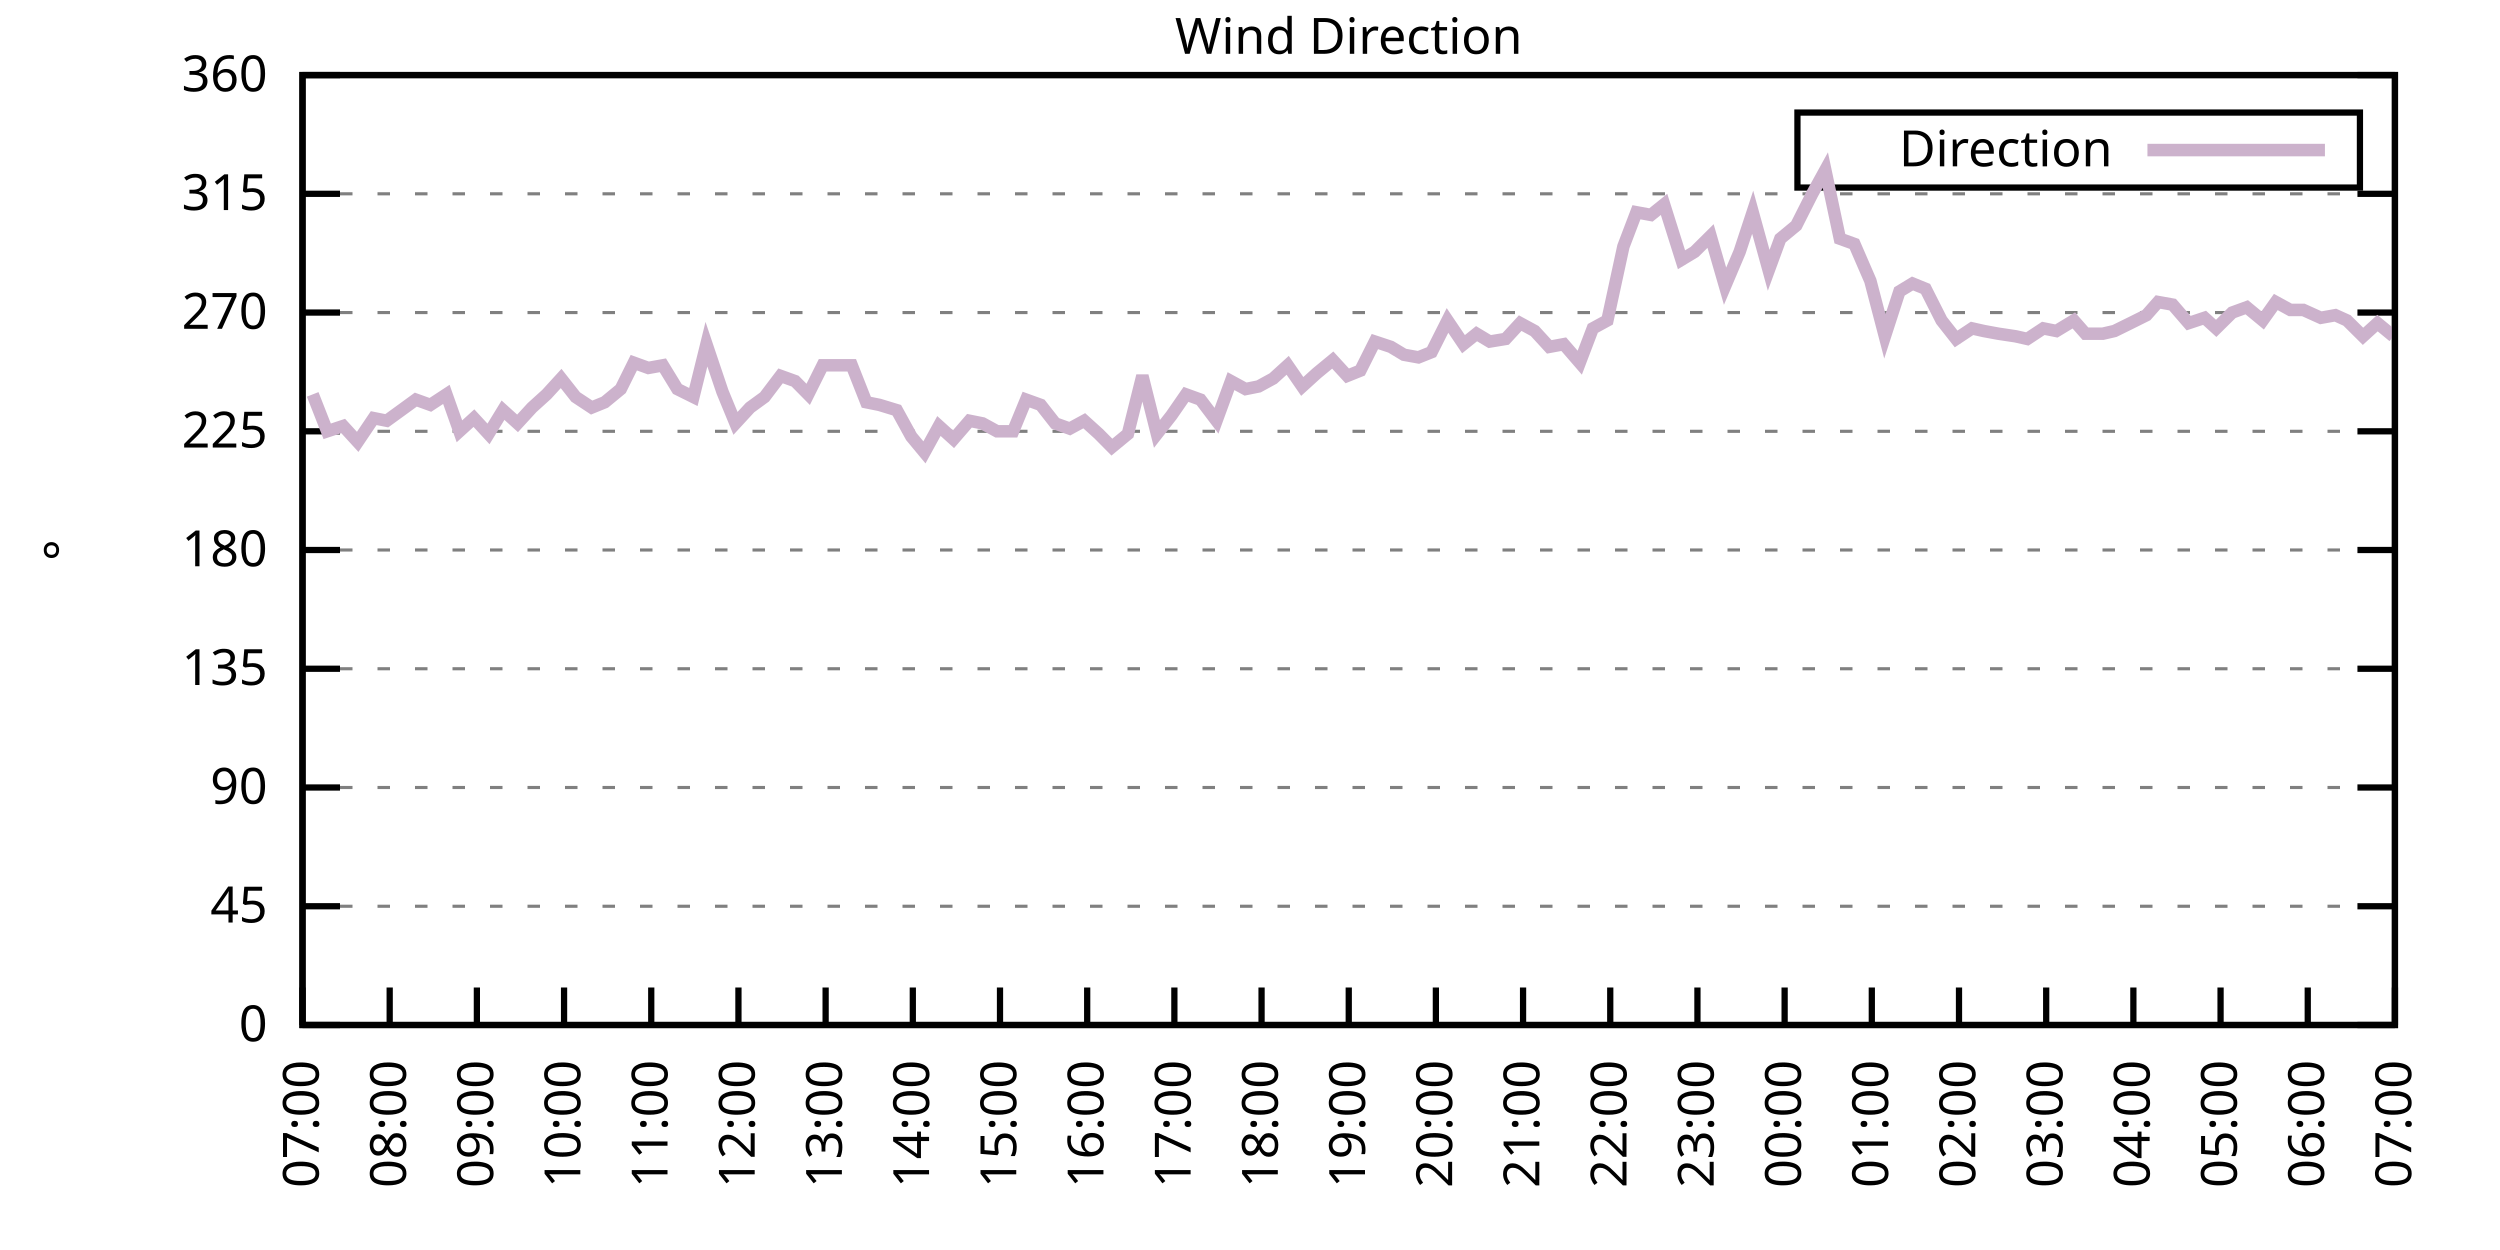
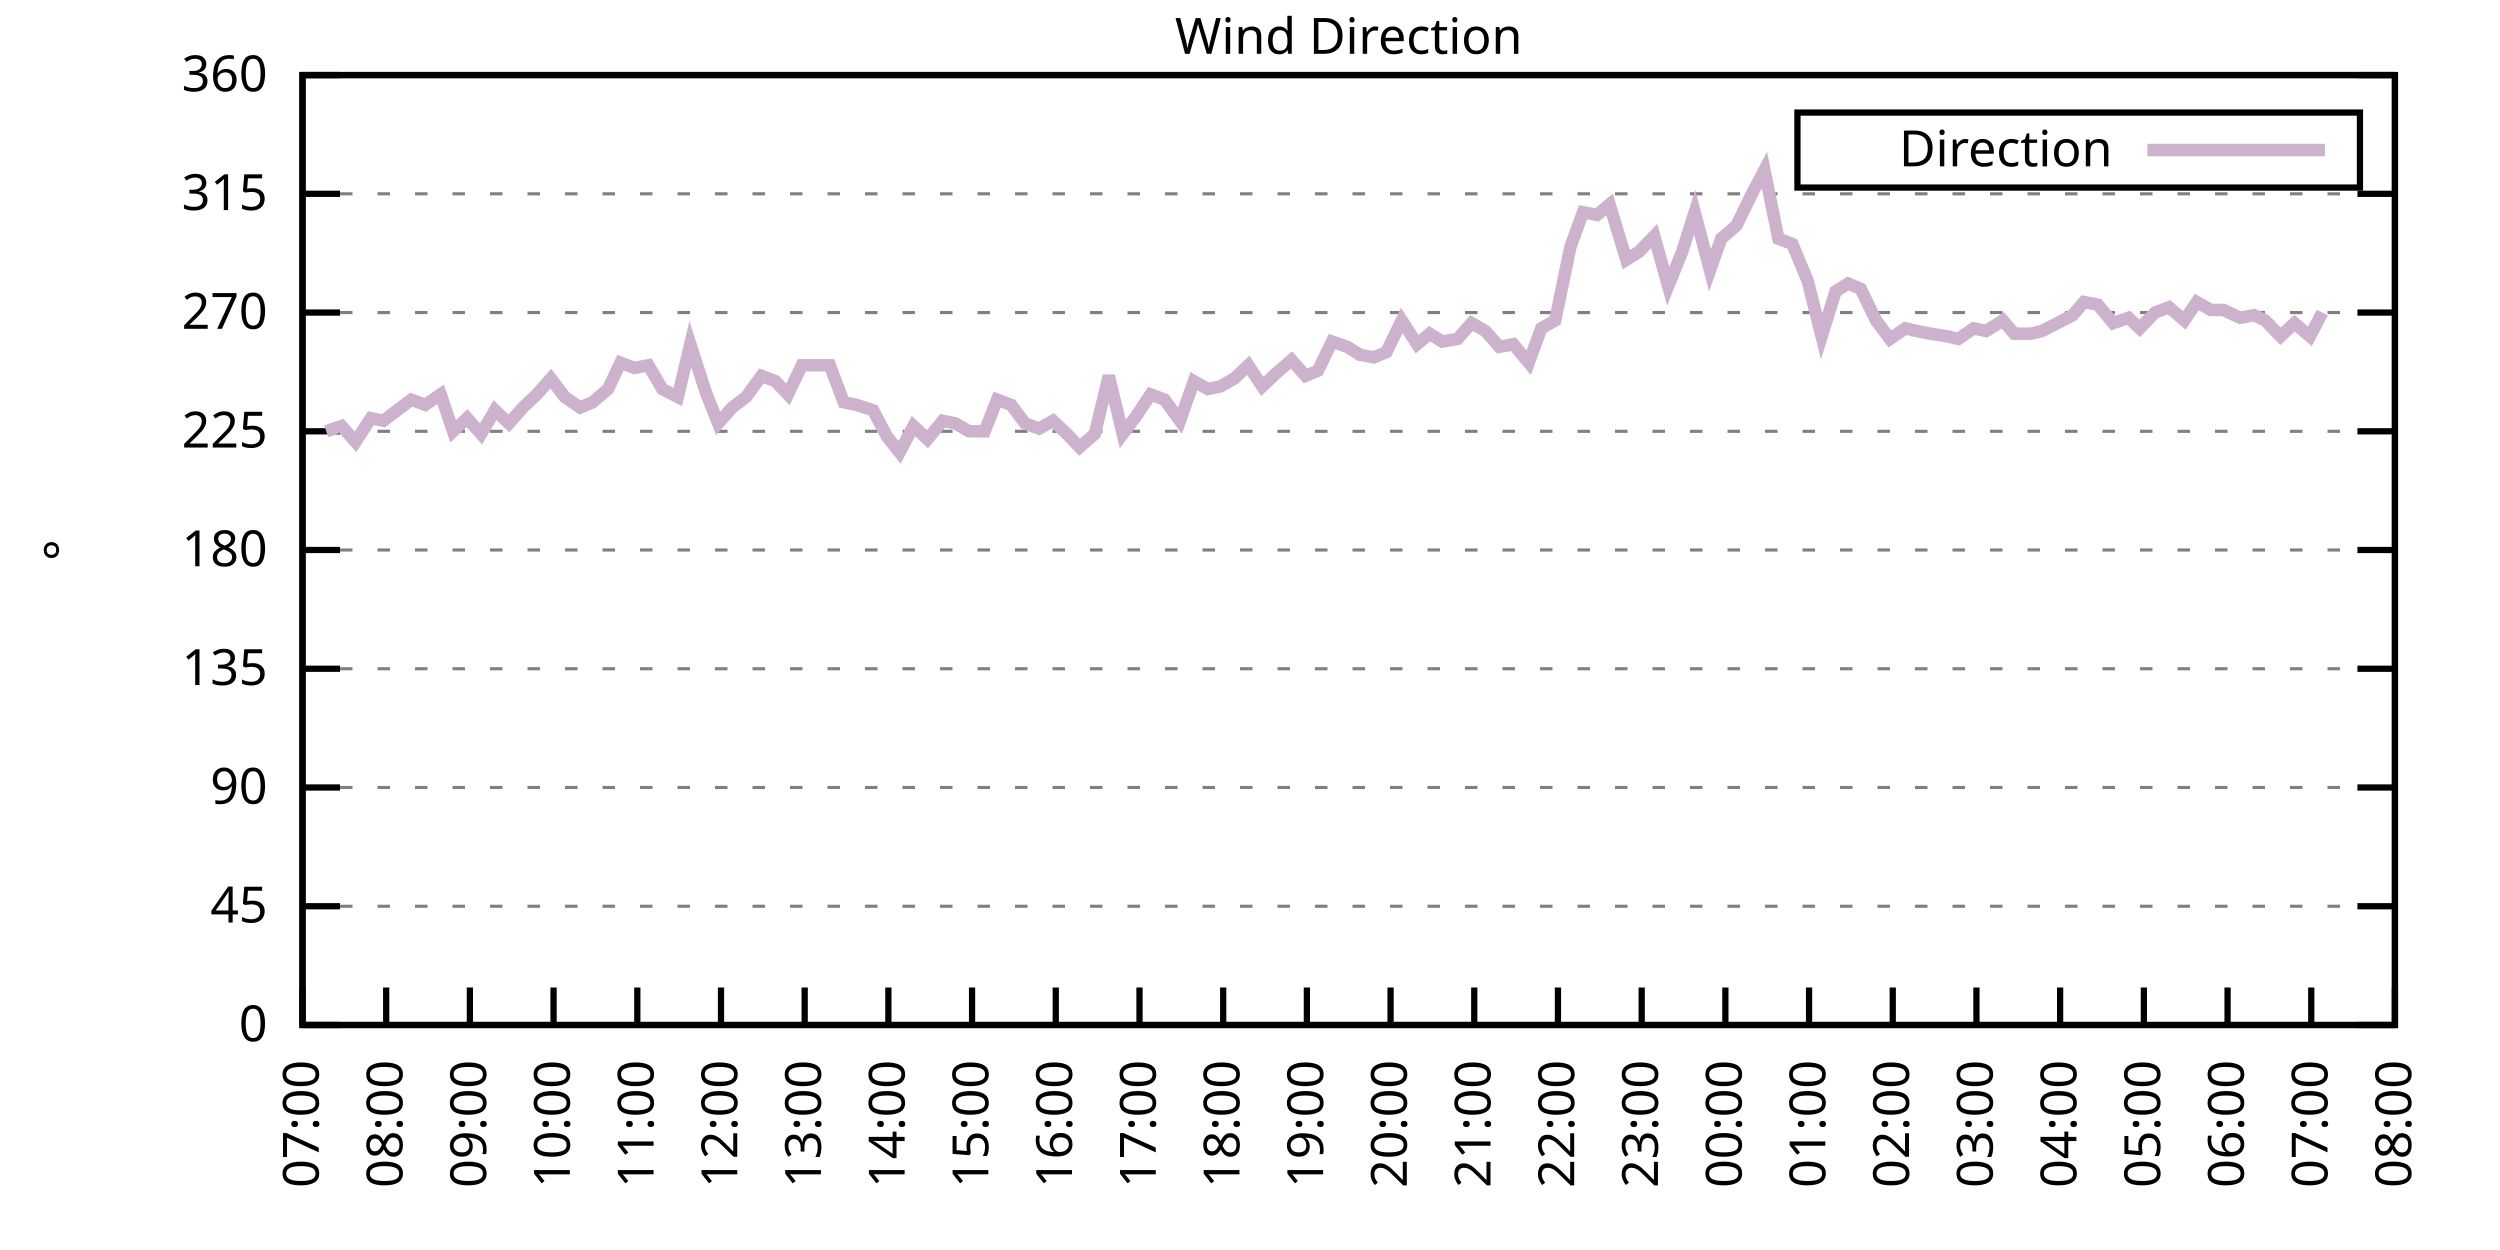
<svg xmlns="http://www.w3.org/2000/svg" xmlns:xlink="http://www.w3.org/1999/xlink" width="400" height="200" viewBox="0 0 400 200">
  <g id="gnuplot_canvas">
    <rect x="0" y="0" width="400" height="200" fill="none" />
    <defs>
      <circle id="gpDot" r="0.5" stroke-width="0.5" stroke="currentColor" />
      <path id="gpPt0" stroke-width="0.333" stroke="currentColor" d="M-1,0 h2 M0,-1 v2" />
      <path id="gpPt1" stroke-width="0.333" stroke="currentColor" d="M-1,-1 L1,1 M1,-1 L-1,1" />
      <path id="gpPt2" stroke-width="0.333" stroke="currentColor" d="M-1,0 L1,0 M0,-1 L0,1 M-1,-1 L1,1 M-1,1 L1,-1" />
      <rect id="gpPt3" stroke-width="0.333" stroke="currentColor" x="-1" y="-1" width="2" height="2" />
      <rect id="gpPt4" stroke-width="0.333" stroke="currentColor" fill="currentColor" x="-1" y="-1" width="2" height="2" />
      <circle id="gpPt5" stroke-width="0.333" stroke="currentColor" cx="0" cy="0" r="1" />
      <use xlink:href="#gpPt5" id="gpPt6" fill="currentColor" stroke="none" />
      <path id="gpPt7" stroke-width="0.333" stroke="currentColor" d="M0,-1.33 L-1.33,0.67 L1.33,0.67 z" />
      <use xlink:href="#gpPt7" id="gpPt8" fill="currentColor" stroke="none" />
      <use xlink:href="#gpPt7" id="gpPt9" stroke="currentColor" transform="rotate(180)" />
      <use xlink:href="#gpPt9" id="gpPt10" fill="currentColor" stroke="none" />
      <use xlink:href="#gpPt3" id="gpPt11" stroke="currentColor" transform="rotate(45)" />
      <use xlink:href="#gpPt11" id="gpPt12" fill="currentColor" stroke="none" />
      <path id="gpPt13" stroke-width="0.333" stroke="currentColor" d="M0,1.330 L1.265,0.411 L0.782,-1.067 L-0.782,-1.076 L-1.265,0.411 z" />
      <use xlink:href="#gpPt13" id="gpPt14" fill="currentColor" stroke="none" />
      <filter id="textbox" filterUnits="objectBoundingBox" x="0" y="0" height="1" width="1">
        <feFlood flood-color="white" flood-opacity="1" result="bgnd" />
        <feComposite in="SourceGraphic" in2="bgnd" operator="atop" />
      </filter>
      <filter id="greybox" filterUnits="objectBoundingBox" x="0" y="0" height="1" width="1">
        <feFlood flood-color="lightgrey" flood-opacity="1" result="grey" />
        <feComposite in="SourceGraphic" in2="grey" operator="atop" />
      </filter>
    </defs>
    <g fill="none" color="white" stroke="currentColor" stroke-width="1.00" stroke-linecap="butt" stroke-linejoin="miter">
</g>
    <g fill="none" color="black" stroke="currentColor" stroke-width="1.00" stroke-linecap="butt" stroke-linejoin="miter">
      <g stroke="none" shape-rendering="crispEdges">
        <polygon fill="rgb(255, 255, 255)" points="48.40,164.00 383.18,164.00 383.18,12.02 48.40,12.02 " />
      </g>
    </g>
    <g fill="none" color="black" stroke="currentColor" stroke-width="1.00" stroke-linecap="butt" stroke-linejoin="miter">
</g>
    <g fill="none" color="black" stroke="black" stroke-width="0.50" stroke-linecap="butt" stroke-linejoin="miter">
</g>
    <g fill="none" color="gray" stroke="currentColor" stroke-width="0.50" stroke-linecap="butt" stroke-linejoin="miter">
      <path stroke="gray" stroke-dasharray="2,4" class="gridline" d="M48.40,164.00 L383.19,164.00  " />
    </g>
    <g fill="none" color="gray" stroke="gray" stroke-width="1.00" stroke-linecap="butt" stroke-linejoin="miter">
</g>
    <g fill="none" color="black" stroke="currentColor" stroke-width="1.00" stroke-linecap="butt" stroke-linejoin="miter">
      <path stroke="black" d="M48.40,164.00 L54.40,164.00 M383.19,164.00 L377.19,164.00  " />
      <g transform="translate(42.80,166.60)" stroke="none" fill="black" font-family="Sans" font-size="8.00" text-anchor="end">
        <text>
          <tspan font-family="Sans"> 0</tspan>
        </text>
      </g>
    </g>
    <g fill="none" color="black" stroke="currentColor" stroke-width="1.00" stroke-linecap="butt" stroke-linejoin="miter">
</g>
    <g fill="none" color="black" stroke="black" stroke-width="0.50" stroke-linecap="butt" stroke-linejoin="miter">
</g>
    <g fill="none" color="gray" stroke="currentColor" stroke-width="0.50" stroke-linecap="butt" stroke-linejoin="miter">
      <path stroke="gray" stroke-dasharray="2,4" class="gridline" d="M48.40,145.00 L383.19,145.00  " />
    </g>
    <g fill="none" color="gray" stroke="gray" stroke-width="1.00" stroke-linecap="butt" stroke-linejoin="miter">
</g>
    <g fill="none" color="black" stroke="currentColor" stroke-width="1.00" stroke-linecap="butt" stroke-linejoin="miter">
      <path stroke="black" d="M48.40,145.00 L54.40,145.00 M383.19,145.00 L377.19,145.00  " />
      <g transform="translate(42.80,147.60)" stroke="none" fill="black" font-family="Sans" font-size="8.00" text-anchor="end">
        <text>
          <tspan font-family="Sans"> 45</tspan>
        </text>
      </g>
    </g>
    <g fill="none" color="black" stroke="currentColor" stroke-width="1.00" stroke-linecap="butt" stroke-linejoin="miter">
</g>
    <g fill="none" color="black" stroke="black" stroke-width="0.50" stroke-linecap="butt" stroke-linejoin="miter">
</g>
    <g fill="none" color="gray" stroke="currentColor" stroke-width="0.50" stroke-linecap="butt" stroke-linejoin="miter">
      <path stroke="gray" stroke-dasharray="2,4" class="gridline" d="M48.40,126.00 L383.19,126.00  " />
    </g>
    <g fill="none" color="gray" stroke="gray" stroke-width="1.00" stroke-linecap="butt" stroke-linejoin="miter">
</g>
    <g fill="none" color="black" stroke="currentColor" stroke-width="1.00" stroke-linecap="butt" stroke-linejoin="miter">
      <path stroke="black" d="M48.40,126.00 L54.40,126.00 M383.19,126.00 L377.19,126.00  " />
      <g transform="translate(42.80,128.60)" stroke="none" fill="black" font-family="Sans" font-size="8.00" text-anchor="end">
        <text>
          <tspan font-family="Sans"> 90</tspan>
        </text>
      </g>
    </g>
    <g fill="none" color="black" stroke="currentColor" stroke-width="1.00" stroke-linecap="butt" stroke-linejoin="miter">
</g>
    <g fill="none" color="black" stroke="black" stroke-width="0.50" stroke-linecap="butt" stroke-linejoin="miter">
</g>
    <g fill="none" color="gray" stroke="currentColor" stroke-width="0.50" stroke-linecap="butt" stroke-linejoin="miter">
      <path stroke="gray" stroke-dasharray="2,4" class="gridline" d="M48.40,107.00 L383.19,107.00  " />
    </g>
    <g fill="none" color="gray" stroke="gray" stroke-width="1.00" stroke-linecap="butt" stroke-linejoin="miter">
</g>
    <g fill="none" color="black" stroke="currentColor" stroke-width="1.00" stroke-linecap="butt" stroke-linejoin="miter">
      <path stroke="black" d="M48.40,107.00 L54.40,107.00 M383.19,107.00 L377.19,107.00  " />
      <g transform="translate(42.80,109.60)" stroke="none" fill="black" font-family="Sans" font-size="8.00" text-anchor="end">
        <text>
          <tspan font-family="Sans"> 135</tspan>
        </text>
      </g>
    </g>
    <g fill="none" color="black" stroke="currentColor" stroke-width="1.00" stroke-linecap="butt" stroke-linejoin="miter">
</g>
    <g fill="none" color="black" stroke="black" stroke-width="0.50" stroke-linecap="butt" stroke-linejoin="miter">
</g>
    <g fill="none" color="gray" stroke="currentColor" stroke-width="0.50" stroke-linecap="butt" stroke-linejoin="miter">
      <path stroke="gray" stroke-dasharray="2,4" class="gridline" d="M48.40,88.00 L383.19,88.00  " />
    </g>
    <g fill="none" color="gray" stroke="gray" stroke-width="1.00" stroke-linecap="butt" stroke-linejoin="miter">
</g>
    <g fill="none" color="black" stroke="currentColor" stroke-width="1.00" stroke-linecap="butt" stroke-linejoin="miter">
      <path stroke="black" d="M48.40,88.00 L54.40,88.00 M383.19,88.00 L377.19,88.00  " />
      <g transform="translate(42.80,90.60)" stroke="none" fill="black" font-family="Sans" font-size="8.00" text-anchor="end">
        <text>
          <tspan font-family="Sans"> 180</tspan>
        </text>
      </g>
    </g>
    <g fill="none" color="black" stroke="currentColor" stroke-width="1.00" stroke-linecap="butt" stroke-linejoin="miter">
</g>
    <g fill="none" color="black" stroke="black" stroke-width="0.50" stroke-linecap="butt" stroke-linejoin="miter">
</g>
    <g fill="none" color="gray" stroke="currentColor" stroke-width="0.50" stroke-linecap="butt" stroke-linejoin="miter">
      <path stroke="gray" stroke-dasharray="2,4" class="gridline" d="M48.40,69.01 L383.19,69.01  " />
    </g>
    <g fill="none" color="gray" stroke="gray" stroke-width="1.00" stroke-linecap="butt" stroke-linejoin="miter">
</g>
    <g fill="none" color="black" stroke="currentColor" stroke-width="1.00" stroke-linecap="butt" stroke-linejoin="miter">
      <path stroke="black" d="M48.40,69.01 L54.40,69.01 M383.19,69.01 L377.19,69.01  " />
      <g transform="translate(42.80,71.61)" stroke="none" fill="black" font-family="Sans" font-size="8.00" text-anchor="end">
        <text>
          <tspan font-family="Sans"> 225</tspan>
        </text>
      </g>
    </g>
    <g fill="none" color="black" stroke="currentColor" stroke-width="1.00" stroke-linecap="butt" stroke-linejoin="miter">
</g>
    <g fill="none" color="black" stroke="black" stroke-width="0.50" stroke-linecap="butt" stroke-linejoin="miter">
</g>
    <g fill="none" color="gray" stroke="currentColor" stroke-width="0.50" stroke-linecap="butt" stroke-linejoin="miter">
      <path stroke="gray" stroke-dasharray="2,4" class="gridline" d="M48.40,50.01 L383.19,50.01  " />
    </g>
    <g fill="none" color="gray" stroke="gray" stroke-width="1.00" stroke-linecap="butt" stroke-linejoin="miter">
</g>
    <g fill="none" color="black" stroke="currentColor" stroke-width="1.00" stroke-linecap="butt" stroke-linejoin="miter">
      <path stroke="black" d="M48.40,50.01 L54.40,50.01 M383.19,50.01 L377.19,50.01  " />
      <g transform="translate(42.80,52.61)" stroke="none" fill="black" font-family="Sans" font-size="8.00" text-anchor="end">
        <text>
          <tspan font-family="Sans"> 270</tspan>
        </text>
      </g>
    </g>
    <g fill="none" color="black" stroke="currentColor" stroke-width="1.00" stroke-linecap="butt" stroke-linejoin="miter">
</g>
    <g fill="none" color="black" stroke="black" stroke-width="0.50" stroke-linecap="butt" stroke-linejoin="miter">
</g>
    <g fill="none" color="gray" stroke="currentColor" stroke-width="0.50" stroke-linecap="butt" stroke-linejoin="miter">
      <path stroke="gray" stroke-dasharray="2,4" class="gridline" d="M48.40,31.01 L383.19,31.01  " />
    </g>
    <g fill="none" color="gray" stroke="gray" stroke-width="1.00" stroke-linecap="butt" stroke-linejoin="miter">
</g>
    <g fill="none" color="black" stroke="currentColor" stroke-width="1.00" stroke-linecap="butt" stroke-linejoin="miter">
      <path stroke="black" d="M48.40,31.01 L54.40,31.01 M383.19,31.01 L377.19,31.01  " />
      <g transform="translate(42.80,33.61)" stroke="none" fill="black" font-family="Sans" font-size="8.00" text-anchor="end">
        <text>
          <tspan font-family="Sans"> 315</tspan>
        </text>
      </g>
    </g>
    <g fill="none" color="black" stroke="currentColor" stroke-width="1.00" stroke-linecap="butt" stroke-linejoin="miter">
</g>
    <g fill="none" color="black" stroke="black" stroke-width="0.50" stroke-linecap="butt" stroke-linejoin="miter">
</g>
    <g fill="none" color="gray" stroke="currentColor" stroke-width="0.50" stroke-linecap="butt" stroke-linejoin="miter">
      <path stroke="gray" stroke-dasharray="2,4" class="gridline" d="M48.40,12.01 L383.19,12.01  " />
    </g>
    <g fill="none" color="gray" stroke="gray" stroke-width="1.00" stroke-linecap="butt" stroke-linejoin="miter">
</g>
    <g fill="none" color="black" stroke="currentColor" stroke-width="1.00" stroke-linecap="butt" stroke-linejoin="miter">
      <path stroke="black" d="M48.40,12.01 L54.40,12.01 M383.19,12.01 L377.19,12.01  " />
      <g transform="translate(42.80,14.61)" stroke="none" fill="black" font-family="Sans" font-size="8.00" text-anchor="end">
        <text>
          <tspan font-family="Sans"> 360</tspan>
        </text>
      </g>
    </g>
    <g fill="none" color="black" stroke="currentColor" stroke-width="1.00" stroke-linecap="butt" stroke-linejoin="miter">
      <path stroke="black" d="M48.40,164.00 L48.40,158.00  " />
      <g transform="translate(51.00,169.60) rotate(270.00)" stroke="none" fill="black" font-family="Sans" font-size="8.00" text-anchor="end">
        <text>
          <tspan font-family="Sans">07:00</tspan>
        </text>
      </g>
    </g>
    <g fill="none" color="black" stroke="currentColor" stroke-width="1.00" stroke-linecap="butt" stroke-linejoin="miter">
-       <path stroke="black" d="M62.35,164.00 L62.35,158.00  " />
-       <g transform="translate(64.95,169.60) rotate(270.00)" stroke="none" fill="black" font-family="Sans" font-size="8.00" text-anchor="end">
+       <path stroke="black" d="M61.79,164.00 L61.79,158.00  " />
+       <g transform="translate(64.39,169.60) rotate(270.00)" stroke="none" fill="black" font-family="Sans" font-size="8.00" text-anchor="end">
        <text>
          <tspan font-family="Sans">08:00</tspan>
        </text>
      </g>
    </g>
    <g fill="none" color="black" stroke="currentColor" stroke-width="1.00" stroke-linecap="butt" stroke-linejoin="miter">
-       <path stroke="black" d="M76.30,164.00 L76.30,158.00  " />
-       <g transform="translate(78.90,169.60) rotate(270.00)" stroke="none" fill="black" font-family="Sans" font-size="8.00" text-anchor="end">
+       <path stroke="black" d="M75.18,164.00 L75.18,158.00  " />
+       <g transform="translate(77.78,169.60) rotate(270.00)" stroke="none" fill="black" font-family="Sans" font-size="8.00" text-anchor="end">
        <text>
          <tspan font-family="Sans">09:00</tspan>
        </text>
      </g>
    </g>
    <g fill="none" color="black" stroke="currentColor" stroke-width="1.00" stroke-linecap="butt" stroke-linejoin="miter">
-       <path stroke="black" d="M90.25,164.00 L90.25,158.00  " />
-       <g transform="translate(92.85,169.60) rotate(270.00)" stroke="none" fill="black" font-family="Sans" font-size="8.00" text-anchor="end">
+       <path stroke="black" d="M88.57,164.00 L88.57,158.00  " />
+       <g transform="translate(91.17,169.60) rotate(270.00)" stroke="none" fill="black" font-family="Sans" font-size="8.00" text-anchor="end">
        <text>
          <tspan font-family="Sans">10:00</tspan>
        </text>
      </g>
    </g>
    <g fill="none" color="black" stroke="currentColor" stroke-width="1.00" stroke-linecap="butt" stroke-linejoin="miter">
-       <path stroke="black" d="M104.20,164.00 L104.20,158.00  " />
-       <g transform="translate(106.80,169.60) rotate(270.00)" stroke="none" fill="black" font-family="Sans" font-size="8.00" text-anchor="end">
+       <path stroke="black" d="M101.97,164.00 L101.97,158.00  " />
+       <g transform="translate(104.57,169.60) rotate(270.00)" stroke="none" fill="black" font-family="Sans" font-size="8.00" text-anchor="end">
        <text>
          <tspan font-family="Sans">11:00</tspan>
        </text>
      </g>
    </g>
    <g fill="none" color="black" stroke="currentColor" stroke-width="1.00" stroke-linecap="butt" stroke-linejoin="miter">
-       <path stroke="black" d="M118.15,164.00 L118.15,158.00  " />
-       <g transform="translate(120.75,169.60) rotate(270.00)" stroke="none" fill="black" font-family="Sans" font-size="8.00" text-anchor="end">
+       <path stroke="black" d="M115.36,164.00 L115.36,158.00  " />
+       <g transform="translate(117.96,169.60) rotate(270.00)" stroke="none" fill="black" font-family="Sans" font-size="8.00" text-anchor="end">
        <text>
          <tspan font-family="Sans">12:00</tspan>
        </text>
      </g>
    </g>
    <g fill="none" color="black" stroke="currentColor" stroke-width="1.00" stroke-linecap="butt" stroke-linejoin="miter">
-       <path stroke="black" d="M132.10,164.00 L132.10,158.00  " />
-       <g transform="translate(134.70,169.60) rotate(270.00)" stroke="none" fill="black" font-family="Sans" font-size="8.00" text-anchor="end">
+       <path stroke="black" d="M128.75,164.00 L128.75,158.00  " />
+       <g transform="translate(131.35,169.60) rotate(270.00)" stroke="none" fill="black" font-family="Sans" font-size="8.00" text-anchor="end">
        <text>
          <tspan font-family="Sans">13:00</tspan>
        </text>
      </g>
    </g>
    <g fill="none" color="black" stroke="currentColor" stroke-width="1.00" stroke-linecap="butt" stroke-linejoin="miter">
-       <path stroke="black" d="M146.05,164.00 L146.05,158.00  " />
-       <g transform="translate(148.65,169.60) rotate(270.00)" stroke="none" fill="black" font-family="Sans" font-size="8.00" text-anchor="end">
+       <path stroke="black" d="M142.14,164.00 L142.14,158.00  " />
+       <g transform="translate(144.74,169.60) rotate(270.00)" stroke="none" fill="black" font-family="Sans" font-size="8.00" text-anchor="end">
        <text>
          <tspan font-family="Sans">14:00</tspan>
        </text>
      </g>
    </g>
    <g fill="none" color="black" stroke="currentColor" stroke-width="1.00" stroke-linecap="butt" stroke-linejoin="miter">
-       <path stroke="black" d="M160.00,164.00 L160.00,158.00  " />
-       <g transform="translate(162.60,169.60) rotate(270.00)" stroke="none" fill="black" font-family="Sans" font-size="8.00" text-anchor="end">
+       <path stroke="black" d="M155.53,164.00 L155.53,158.00  " />
+       <g transform="translate(158.13,169.60) rotate(270.00)" stroke="none" fill="black" font-family="Sans" font-size="8.00" text-anchor="end">
        <text>
          <tspan font-family="Sans">15:00</tspan>
        </text>
      </g>
    </g>
    <g fill="none" color="black" stroke="currentColor" stroke-width="1.00" stroke-linecap="butt" stroke-linejoin="miter">
-       <path stroke="black" d="M173.95,164.00 L173.95,158.00  " />
-       <g transform="translate(176.55,169.60) rotate(270.00)" stroke="none" fill="black" font-family="Sans" font-size="8.00" text-anchor="end">
+       <path stroke="black" d="M168.92,164.00 L168.92,158.00  " />
+       <g transform="translate(171.52,169.60) rotate(270.00)" stroke="none" fill="black" font-family="Sans" font-size="8.00" text-anchor="end">
        <text>
          <tspan font-family="Sans">16:00</tspan>
        </text>
      </g>
    </g>
    <g fill="none" color="black" stroke="currentColor" stroke-width="1.00" stroke-linecap="butt" stroke-linejoin="miter">
-       <path stroke="black" d="M187.90,164.00 L187.90,158.00  " />
-       <g transform="translate(190.50,169.60) rotate(270.00)" stroke="none" fill="black" font-family="Sans" font-size="8.00" text-anchor="end">
+       <path stroke="black" d="M182.32,164.00 L182.32,158.00  " />
+       <g transform="translate(184.92,169.60) rotate(270.00)" stroke="none" fill="black" font-family="Sans" font-size="8.00" text-anchor="end">
        <text>
          <tspan font-family="Sans">17:00</tspan>
        </text>
      </g>
    </g>
    <g fill="none" color="black" stroke="currentColor" stroke-width="1.00" stroke-linecap="butt" stroke-linejoin="miter">
-       <path stroke="black" d="M201.85,164.00 L201.85,158.00  " />
-       <g transform="translate(204.45,169.60) rotate(270.00)" stroke="none" fill="black" font-family="Sans" font-size="8.00" text-anchor="end">
+       <path stroke="black" d="M195.71,164.00 L195.71,158.00  " />
+       <g transform="translate(198.31,169.60) rotate(270.00)" stroke="none" fill="black" font-family="Sans" font-size="8.00" text-anchor="end">
        <text>
          <tspan font-family="Sans">18:00</tspan>
        </text>
      </g>
    </g>
    <g fill="none" color="black" stroke="currentColor" stroke-width="1.00" stroke-linecap="butt" stroke-linejoin="miter">
-       <path stroke="black" d="M215.80,164.00 L215.80,158.00  " />
-       <g transform="translate(218.40,169.60) rotate(270.00)" stroke="none" fill="black" font-family="Sans" font-size="8.00" text-anchor="end">
+       <path stroke="black" d="M209.10,164.00 L209.10,158.00  " />
+       <g transform="translate(211.70,169.60) rotate(270.00)" stroke="none" fill="black" font-family="Sans" font-size="8.00" text-anchor="end">
        <text>
          <tspan font-family="Sans">19:00</tspan>
        </text>
      </g>
    </g>
    <g fill="none" color="black" stroke="currentColor" stroke-width="1.00" stroke-linecap="butt" stroke-linejoin="miter">
-       <path stroke="black" d="M229.74,164.00 L229.74,158.00  " />
-       <g transform="translate(232.34,169.60) rotate(270.00)" stroke="none" fill="black" font-family="Sans" font-size="8.00" text-anchor="end">
+       <path stroke="black" d="M222.49,164.00 L222.49,158.00  " />
+       <g transform="translate(225.09,169.60) rotate(270.00)" stroke="none" fill="black" font-family="Sans" font-size="8.00" text-anchor="end">
        <text>
          <tspan font-family="Sans">20:00</tspan>
        </text>
      </g>
    </g>
    <g fill="none" color="black" stroke="currentColor" stroke-width="1.00" stroke-linecap="butt" stroke-linejoin="miter">
-       <path stroke="black" d="M243.69,164.00 L243.69,158.00  " />
-       <g transform="translate(246.29,169.60) rotate(270.00)" stroke="none" fill="black" font-family="Sans" font-size="8.00" text-anchor="end">
+       <path stroke="black" d="M235.88,164.00 L235.88,158.00  " />
+       <g transform="translate(238.48,169.60) rotate(270.00)" stroke="none" fill="black" font-family="Sans" font-size="8.00" text-anchor="end">
        <text>
          <tspan font-family="Sans">21:00</tspan>
        </text>
      </g>
    </g>
    <g fill="none" color="black" stroke="currentColor" stroke-width="1.00" stroke-linecap="butt" stroke-linejoin="miter">
-       <path stroke="black" d="M257.64,164.00 L257.64,158.00  " />
-       <g transform="translate(260.24,169.60) rotate(270.00)" stroke="none" fill="black" font-family="Sans" font-size="8.00" text-anchor="end">
+       <path stroke="black" d="M249.27,164.00 L249.27,158.00  " />
+       <g transform="translate(251.87,169.60) rotate(270.00)" stroke="none" fill="black" font-family="Sans" font-size="8.00" text-anchor="end">
        <text>
          <tspan font-family="Sans">22:00</tspan>
        </text>
      </g>
    </g>
    <g fill="none" color="black" stroke="currentColor" stroke-width="1.00" stroke-linecap="butt" stroke-linejoin="miter">
-       <path stroke="black" d="M271.59,164.00 L271.59,158.00  " />
-       <g transform="translate(274.19,169.60) rotate(270.00)" stroke="none" fill="black" font-family="Sans" font-size="8.00" text-anchor="end">
+       <path stroke="black" d="M262.67,164.00 L262.67,158.00  " />
+       <g transform="translate(265.27,169.60) rotate(270.00)" stroke="none" fill="black" font-family="Sans" font-size="8.00" text-anchor="end">
        <text>
          <tspan font-family="Sans">23:00</tspan>
        </text>
      </g>
    </g>
    <g fill="none" color="black" stroke="currentColor" stroke-width="1.00" stroke-linecap="butt" stroke-linejoin="miter">
-       <path stroke="black" d="M285.54,164.00 L285.54,158.00  " />
-       <g transform="translate(288.14,169.60) rotate(270.00)" stroke="none" fill="black" font-family="Sans" font-size="8.00" text-anchor="end">
+       <path stroke="black" d="M276.06,164.00 L276.06,158.00  " />
+       <g transform="translate(278.66,169.60) rotate(270.00)" stroke="none" fill="black" font-family="Sans" font-size="8.00" text-anchor="end">
        <text>
          <tspan font-family="Sans">00:00</tspan>
        </text>
      </g>
    </g>
    <g fill="none" color="black" stroke="currentColor" stroke-width="1.00" stroke-linecap="butt" stroke-linejoin="miter">
-       <path stroke="black" d="M299.49,164.00 L299.49,158.00  " />
-       <g transform="translate(302.09,169.60) rotate(270.00)" stroke="none" fill="black" font-family="Sans" font-size="8.00" text-anchor="end">
+       <path stroke="black" d="M289.45,164.00 L289.45,158.00  " />
+       <g transform="translate(292.05,169.60) rotate(270.00)" stroke="none" fill="black" font-family="Sans" font-size="8.00" text-anchor="end">
        <text>
          <tspan font-family="Sans">01:00</tspan>
        </text>
      </g>
    </g>
    <g fill="none" color="black" stroke="currentColor" stroke-width="1.00" stroke-linecap="butt" stroke-linejoin="miter">
-       <path stroke="black" d="M313.44,164.00 L313.44,158.00  " />
-       <g transform="translate(316.04,169.60) rotate(270.00)" stroke="none" fill="black" font-family="Sans" font-size="8.00" text-anchor="end">
+       <path stroke="black" d="M302.84,164.00 L302.84,158.00  " />
+       <g transform="translate(305.44,169.60) rotate(270.00)" stroke="none" fill="black" font-family="Sans" font-size="8.00" text-anchor="end">
        <text>
          <tspan font-family="Sans">02:00</tspan>
        </text>
      </g>
    </g>
    <g fill="none" color="black" stroke="currentColor" stroke-width="1.00" stroke-linecap="butt" stroke-linejoin="miter">
-       <path stroke="black" d="M327.39,164.00 L327.39,158.00  " />
-       <g transform="translate(329.99,169.60) rotate(270.00)" stroke="none" fill="black" font-family="Sans" font-size="8.00" text-anchor="end">
+       <path stroke="black" d="M316.23,164.00 L316.23,158.00  " />
+       <g transform="translate(318.83,169.60) rotate(270.00)" stroke="none" fill="black" font-family="Sans" font-size="8.00" text-anchor="end">
        <text>
          <tspan font-family="Sans">03:00</tspan>
        </text>
      </g>
    </g>
    <g fill="none" color="black" stroke="currentColor" stroke-width="1.00" stroke-linecap="butt" stroke-linejoin="miter">
-       <path stroke="black" d="M341.34,164.00 L341.34,158.00  " />
-       <g transform="translate(343.94,169.60) rotate(270.00)" stroke="none" fill="black" font-family="Sans" font-size="8.00" text-anchor="end">
+       <path stroke="black" d="M329.62,164.00 L329.62,158.00  " />
+       <g transform="translate(332.22,169.60) rotate(270.00)" stroke="none" fill="black" font-family="Sans" font-size="8.00" text-anchor="end">
        <text>
          <tspan font-family="Sans">04:00</tspan>
        </text>
      </g>
    </g>
    <g fill="none" color="black" stroke="currentColor" stroke-width="1.00" stroke-linecap="butt" stroke-linejoin="miter">
-       <path stroke="black" d="M355.29,164.00 L355.29,158.00  " />
-       <g transform="translate(357.89,169.60) rotate(270.00)" stroke="none" fill="black" font-family="Sans" font-size="8.00" text-anchor="end">
+       <path stroke="black" d="M343.02,164.00 L343.02,158.00  " />
+       <g transform="translate(345.62,169.60) rotate(270.00)" stroke="none" fill="black" font-family="Sans" font-size="8.00" text-anchor="end">
        <text>
          <tspan font-family="Sans">05:00</tspan>
        </text>
      </g>
    </g>
    <g fill="none" color="black" stroke="currentColor" stroke-width="1.00" stroke-linecap="butt" stroke-linejoin="miter">
-       <path stroke="black" d="M369.24,164.00 L369.24,158.00  " />
-       <g transform="translate(371.84,169.60) rotate(270.00)" stroke="none" fill="black" font-family="Sans" font-size="8.00" text-anchor="end">
+       <path stroke="black" d="M356.41,164.00 L356.41,158.00  " />
+       <g transform="translate(359.01,169.60) rotate(270.00)" stroke="none" fill="black" font-family="Sans" font-size="8.00" text-anchor="end">
        <text>
          <tspan font-family="Sans">06:00</tspan>
+         </text>
+       </g>
+     </g>
+     <g fill="none" color="black" stroke="currentColor" stroke-width="1.00" stroke-linecap="butt" stroke-linejoin="miter">
+       <path stroke="black" d="M369.80,164.00 L369.80,158.00  " />
+       <g transform="translate(372.40,169.60) rotate(270.00)" stroke="none" fill="black" font-family="Sans" font-size="8.00" text-anchor="end">
+         <text>
+           <tspan font-family="Sans">07:00</tspan>
        </text>
      </g>
    </g>
    <g fill="none" color="black" stroke="currentColor" stroke-width="1.00" stroke-linecap="butt" stroke-linejoin="miter">
      <path stroke="black" d="M383.19,164.00 L383.19,158.00  " />
      <g transform="translate(385.79,169.60) rotate(270.00)" stroke="none" fill="black" font-family="Sans" font-size="8.00" text-anchor="end">
        <text>
-           <tspan font-family="Sans">07:00</tspan>
+           <tspan font-family="Sans">08:00</tspan>
        </text>
      </g>
    </g>
    <g fill="none" color="black" stroke="currentColor" stroke-width="1.00" stroke-linecap="butt" stroke-linejoin="miter">
</g>
    <g fill="none" color="black" stroke="currentColor" stroke-width="1.00" stroke-linecap="butt" stroke-linejoin="miter">
      <path stroke="black" d="M48.40,12.01 L48.40,164.00 L383.19,164.00 L383.19,12.01 L48.40,12.01 Z  " />
    </g>
    <g fill="none" color="black" stroke="currentColor" stroke-width="1.00" stroke-linecap="butt" stroke-linejoin="miter">
</g>
    <g fill="none" color="black" stroke="currentColor" stroke-width="1.00" stroke-linecap="butt" stroke-linejoin="miter">
      <path stroke="black" d="M287.59,30.01 L287.59,18.01 L377.59,18.01 L377.59,30.01 L287.59,30.01 Z  " />
    </g>
    <g id="Wind_direction_plot_1">
      <g fill="none" color="white" stroke="black" stroke-width="2.00" stroke-linecap="butt" stroke-linejoin="miter">
</g>
      <g fill="none" color="black" stroke="currentColor" stroke-width="2.00" stroke-linecap="butt" stroke-linejoin="miter">
        <g transform="translate(337.99,26.61)" stroke="none" fill="black" font-family="Sans" font-size="8.00" text-anchor="end">
          <text>
            <tspan font-family="Sans">Direction</tspan>
          </text>
        </g>
      </g>
      <g fill="none" color="black" stroke="currentColor" stroke-width="2.00" stroke-linecap="butt" stroke-linejoin="miter">
-         <path stroke="rgb(204, 178, 204)" d="M343.59,24.01 L371.99,24.01 M50.03,63.10 L52.35,69.01 L54.91,68.16 L57.23,70.70 L59.79,66.90 L61.88,67.32   L64.21,65.63 L66.53,63.94 L68.86,64.78 L71.42,63.10 L73.51,69.01 L75.83,66.90 L78.16,69.43 L80.48,65.63   L82.81,67.74 L85.13,65.21 L87.46,63.10 L89.78,60.56 L92.11,63.52 L94.67,65.21 L96.76,64.36 L99.32,62.25   L101.41,58.03 L103.73,58.87 L106.06,58.45 L108.38,62.25 L110.94,63.52 L113.03,55.07 L115.59,62.67 L117.68,67.74   L120.01,65.21 L122.33,63.52 L124.89,60.14 L127.22,60.98 L129.31,63.10 L131.63,58.45 L133.96,58.45 L136.28,58.45   L138.61,64.36 L140.70,64.78 L143.49,65.63 L145.81,69.85 L147.91,72.38 L150.23,68.16 L152.56,70.27 L155.11,67.32   L157.21,67.74 L159.53,69.01 L162.09,69.01 L164.18,63.94 L166.51,64.78 L168.83,67.74 L171.16,68.58 L173.48,67.32   L175.81,69.43 L177.90,71.54 L180.46,69.43 L182.78,60.14 L185.11,69.43 L187.43,66.47 L189.76,63.10 L192.08,63.94   L194.64,67.32 L196.96,60.98 L199.29,62.25 L201.38,61.83 L203.71,60.56 L206.03,58.45 L208.36,61.83 L210.68,59.72   L213.24,57.61 L215.56,60.14 L217.65,59.30 L219.98,54.65 L222.54,55.50 L224.63,56.76 L226.95,57.18 L229.05,56.34   L231.60,51.27 L234.16,55.07 L236.25,53.39 L238.35,54.65 L240.90,54.23 L243.23,51.70 L245.55,52.96 L247.88,55.50   L250.20,55.07 L252.76,58.03 L254.85,52.54 L257.18,51.27 L259.74,39.45 L261.83,33.96 L264.15,34.39 L266.25,32.70   L269.04,41.56 L271.13,40.30 L273.69,37.76 L276.01,45.79 L278.34,40.30 L280.43,33.96 L282.99,43.25 L284.85,38.19   L287.40,36.08 L289.96,31.01 L292.05,27.21 L294.38,38.19 L296.70,39.03 L299.26,44.94 L301.58,53.81 L303.91,46.63   L306.00,45.36 L308.09,46.21 L310.65,51.27 L312.98,54.23 L315.53,52.54 L317.39,52.96 L319.72,53.39 L322.51,53.81   L324.37,54.23 L326.93,52.54 L329.02,52.96 L331.81,51.27 L333.67,53.39 L336.46,53.39 L338.32,52.96 L340.88,51.70   L343.43,50.43 L345.29,48.32 L347.62,48.74 L350.18,51.70 L352.73,50.85 L354.59,52.54 L357.15,50.01 L359.48,49.16   L362.03,51.27 L364.13,48.32 L366.45,49.59 L368.54,49.59 L371.33,50.85 L373.66,50.43 L375.52,51.27 L378.08,53.81   L380.40,51.70 L382.96,53.81  " />
+         <path stroke="rgb(204, 178, 204)" d="M343.59,24.01 L371.99,24.01 M52.19,69.01 L54.65,68.16 L56.88,70.70 L59.34,66.90 L61.35,67.32 L63.58,65.63   L65.81,63.94 L68.04,64.78 L70.50,63.10 L72.50,69.01 L74.74,66.90 L76.97,69.43 L79.20,65.63 L81.43,67.74   L83.66,65.21 L85.90,63.10 L88.13,60.56 L90.36,63.52 L92.82,65.21 L94.82,64.36 L97.28,62.25 L99.29,58.03   L101.52,58.87 L103.75,58.45 L105.98,62.25 L108.44,63.52 L110.45,55.07 L112.90,62.67 L114.91,67.74 L117.14,65.21   L119.38,63.52 L121.83,60.14 L124.06,60.98 L126.07,63.10 L128.30,58.45 L130.54,58.45 L132.77,58.45 L135.00,64.36   L137.01,64.78 L139.69,65.63 L141.92,69.85 L143.93,72.38 L146.16,68.16 L148.39,70.27 L150.85,67.32 L152.85,67.74   L155.09,69.01 L157.54,69.01 L159.55,63.94 L161.78,64.78 L164.01,67.74 L166.25,68.58 L168.48,67.32 L170.71,69.43   L172.72,71.54 L175.17,69.43 L177.41,60.14 L179.64,69.43 L181.87,66.47 L184.10,63.10 L186.33,63.94 L188.79,67.32   L191.02,60.98 L193.25,62.25 L195.26,61.83 L197.49,60.56 L199.73,58.45 L201.96,61.83 L204.19,59.72 L206.64,57.61   L208.88,60.14 L210.88,59.30 L213.12,54.65 L215.57,55.50 L217.58,56.76 L219.81,57.18 L221.82,56.34 L224.28,51.27   L226.73,55.07 L228.74,53.39 L230.75,54.65 L233.20,54.23 L235.44,51.70 L237.67,52.96 L239.90,55.50 L242.13,55.07   L244.59,58.03 L246.60,52.54 L248.83,51.27 L251.28,39.45 L253.29,33.96 L255.52,34.39 L257.53,32.70 L260.21,41.56   L262.22,40.30 L264.67,37.76 L266.91,45.79 L269.14,40.30 L271.15,33.96 L273.60,43.25 L275.39,38.19 L277.84,36.08   L280.30,31.01 L282.31,27.21 L284.54,38.19 L286.77,39.03 L289.23,44.94 L291.46,53.81 L293.69,46.63 L295.70,45.36   L297.71,46.21 L300.16,51.27 L302.39,54.23 L304.85,52.54 L306.63,52.96 L308.87,53.39 L311.54,53.81 L313.33,54.23   L315.79,52.54 L317.79,52.96 L320.47,51.27 L322.26,53.39 L324.94,53.39 L326.72,52.96 L329.18,51.70 L331.63,50.43   L333.42,48.32 L335.65,48.74 L338.10,51.70 L340.56,50.85 L342.35,52.54 L344.80,50.01 L347.03,49.16 L349.49,51.27   L351.50,48.32 L353.73,49.59 L355.74,49.59 L358.42,50.85 L360.65,50.43 L362.43,51.27 L364.89,53.81 L367.12,51.70   L369.58,53.81 L371.58,50.01  " />
      </g>
    </g>
    <g fill="none" color="black" stroke="currentColor" stroke-width="2.00" stroke-linecap="butt" stroke-linejoin="miter">
</g>
    <g fill="none" color="black" stroke="black" stroke-width="1.00" stroke-linecap="butt" stroke-linejoin="miter">
</g>
    <g fill="none" color="black" stroke="currentColor" stroke-width="1.00" stroke-linecap="butt" stroke-linejoin="miter">
      <path stroke="black" d="M48.40,12.01 L48.40,164.00 L383.19,164.00 L383.19,12.01 L48.40,12.01 Z  " />
      <g transform="translate(12.80,88.01) rotate(270.00)" stroke="none" fill="black" font-family="Sans" font-size="8.00" text-anchor="middle">
        <text>
          <tspan font-family="Sans">°</tspan>
        </text>
      </g>
    </g>
    <g fill="none" color="black" stroke="currentColor" stroke-width="1.00" stroke-linecap="butt" stroke-linejoin="miter">
</g>
    <g fill="none" color="black" stroke="currentColor" stroke-width="1.00" stroke-linecap="butt" stroke-linejoin="miter">
      <g transform="translate(215.79,8.61)" stroke="none" fill="black" font-family="Sans" font-size="8.00" text-anchor="middle">
        <text>
          <tspan font-family="Sans">Wind Direction</tspan>
        </text>
      </g>
    </g>
    <g fill="none" color="black" stroke="currentColor" stroke-width="1.00" stroke-linecap="butt" stroke-linejoin="miter">
</g>
  </g>
</svg>
